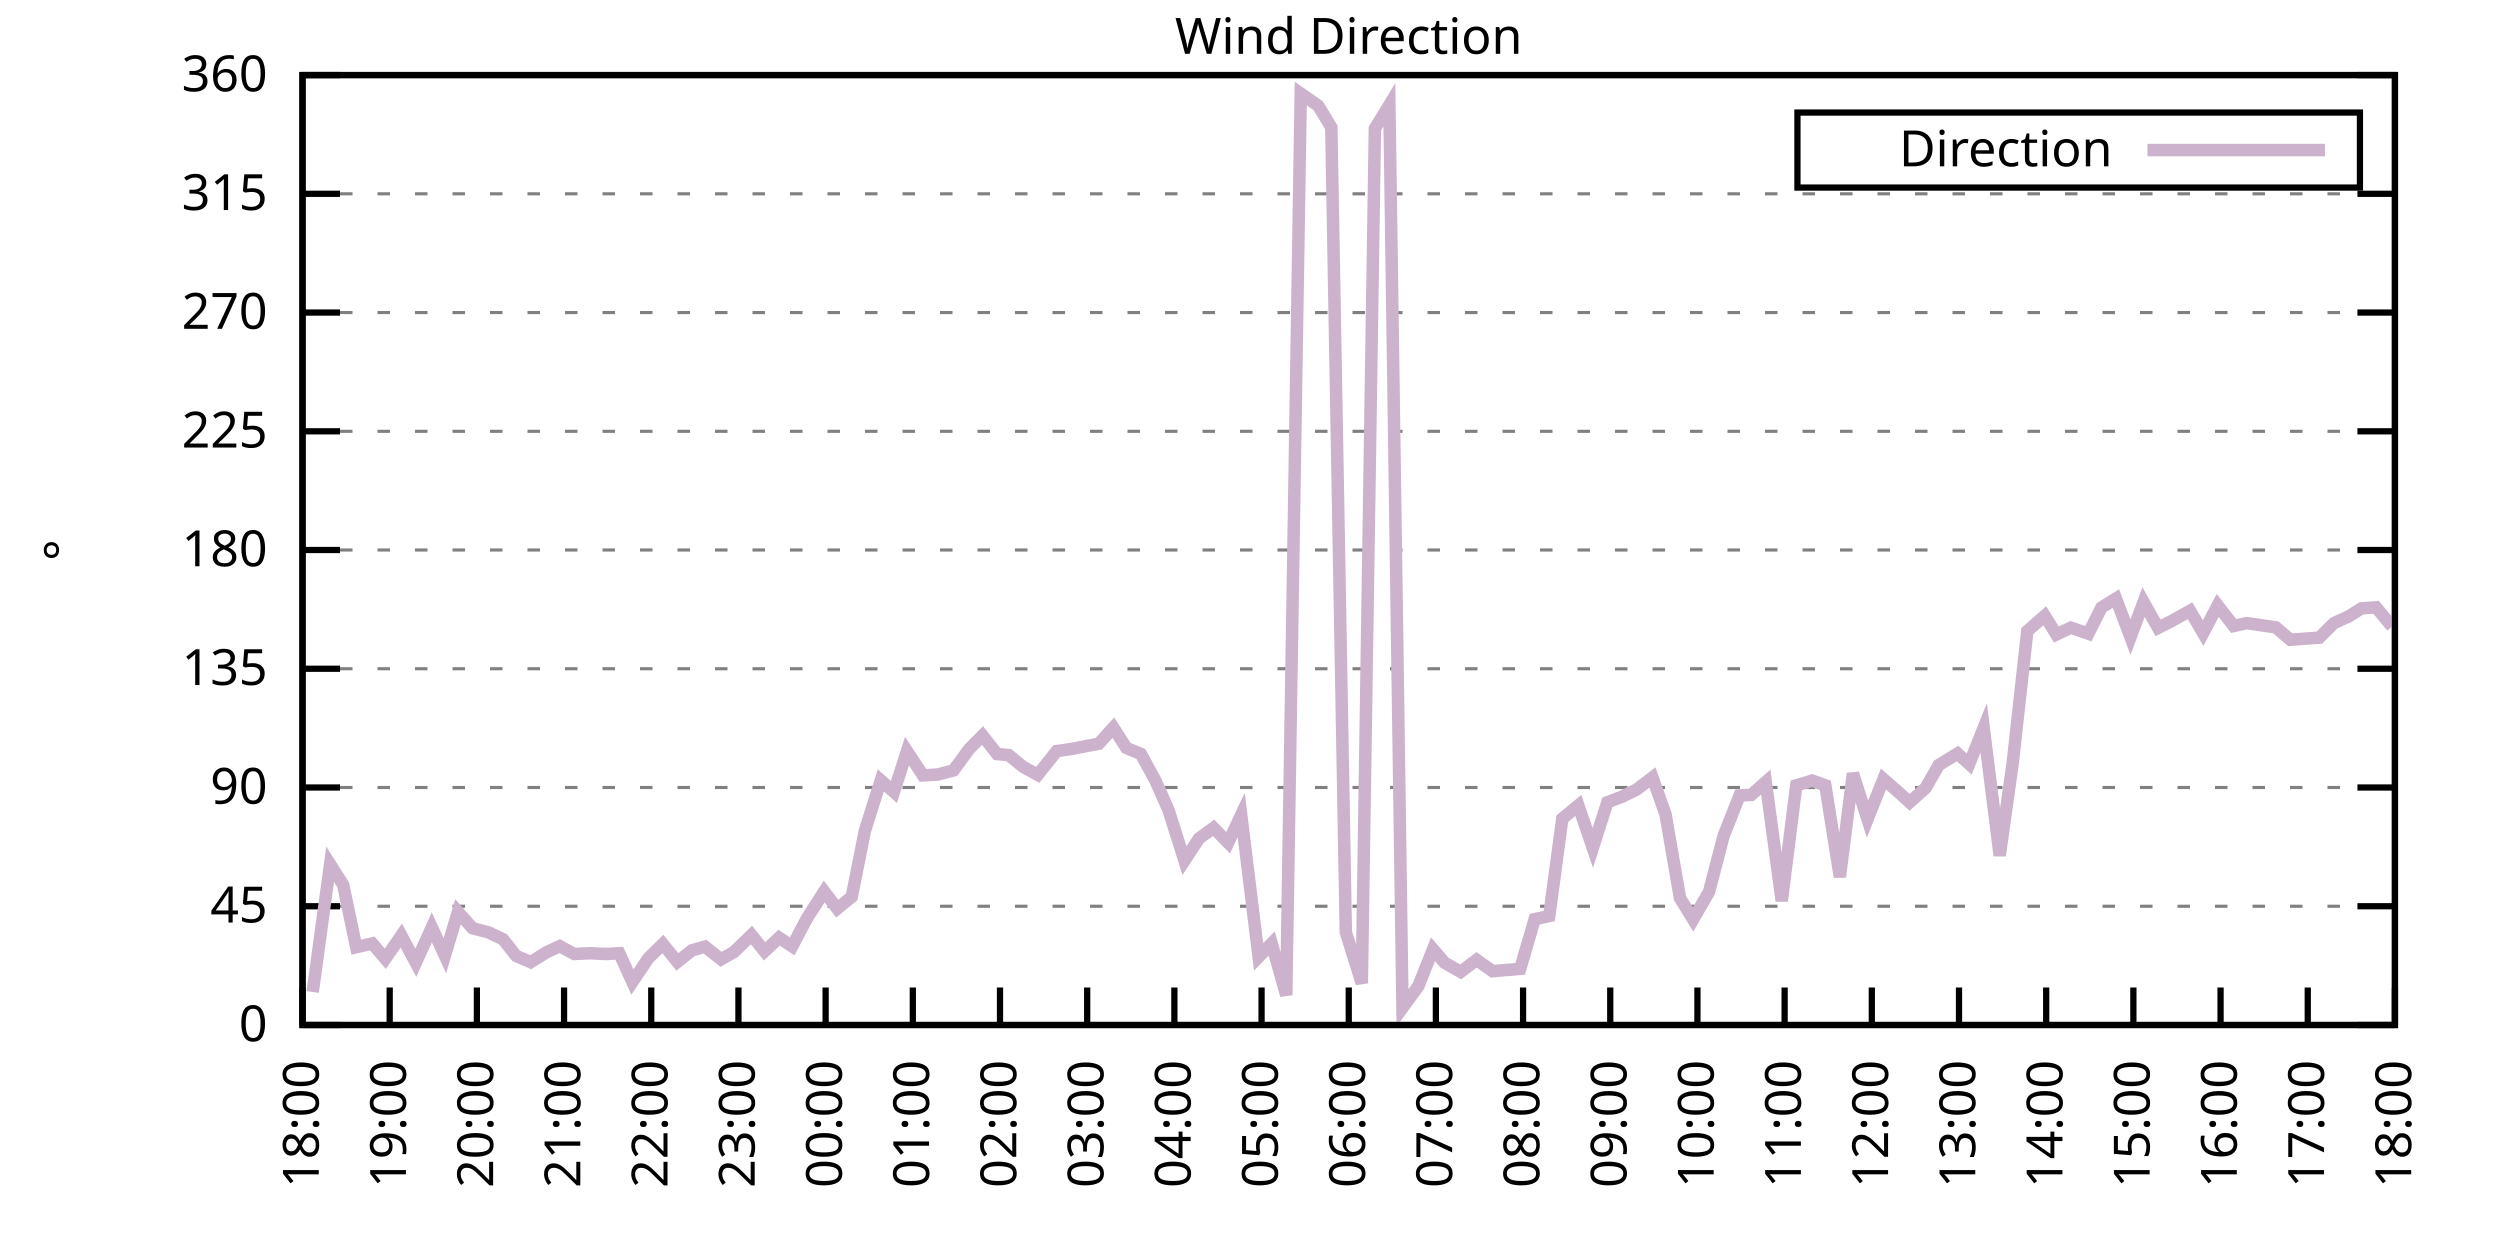
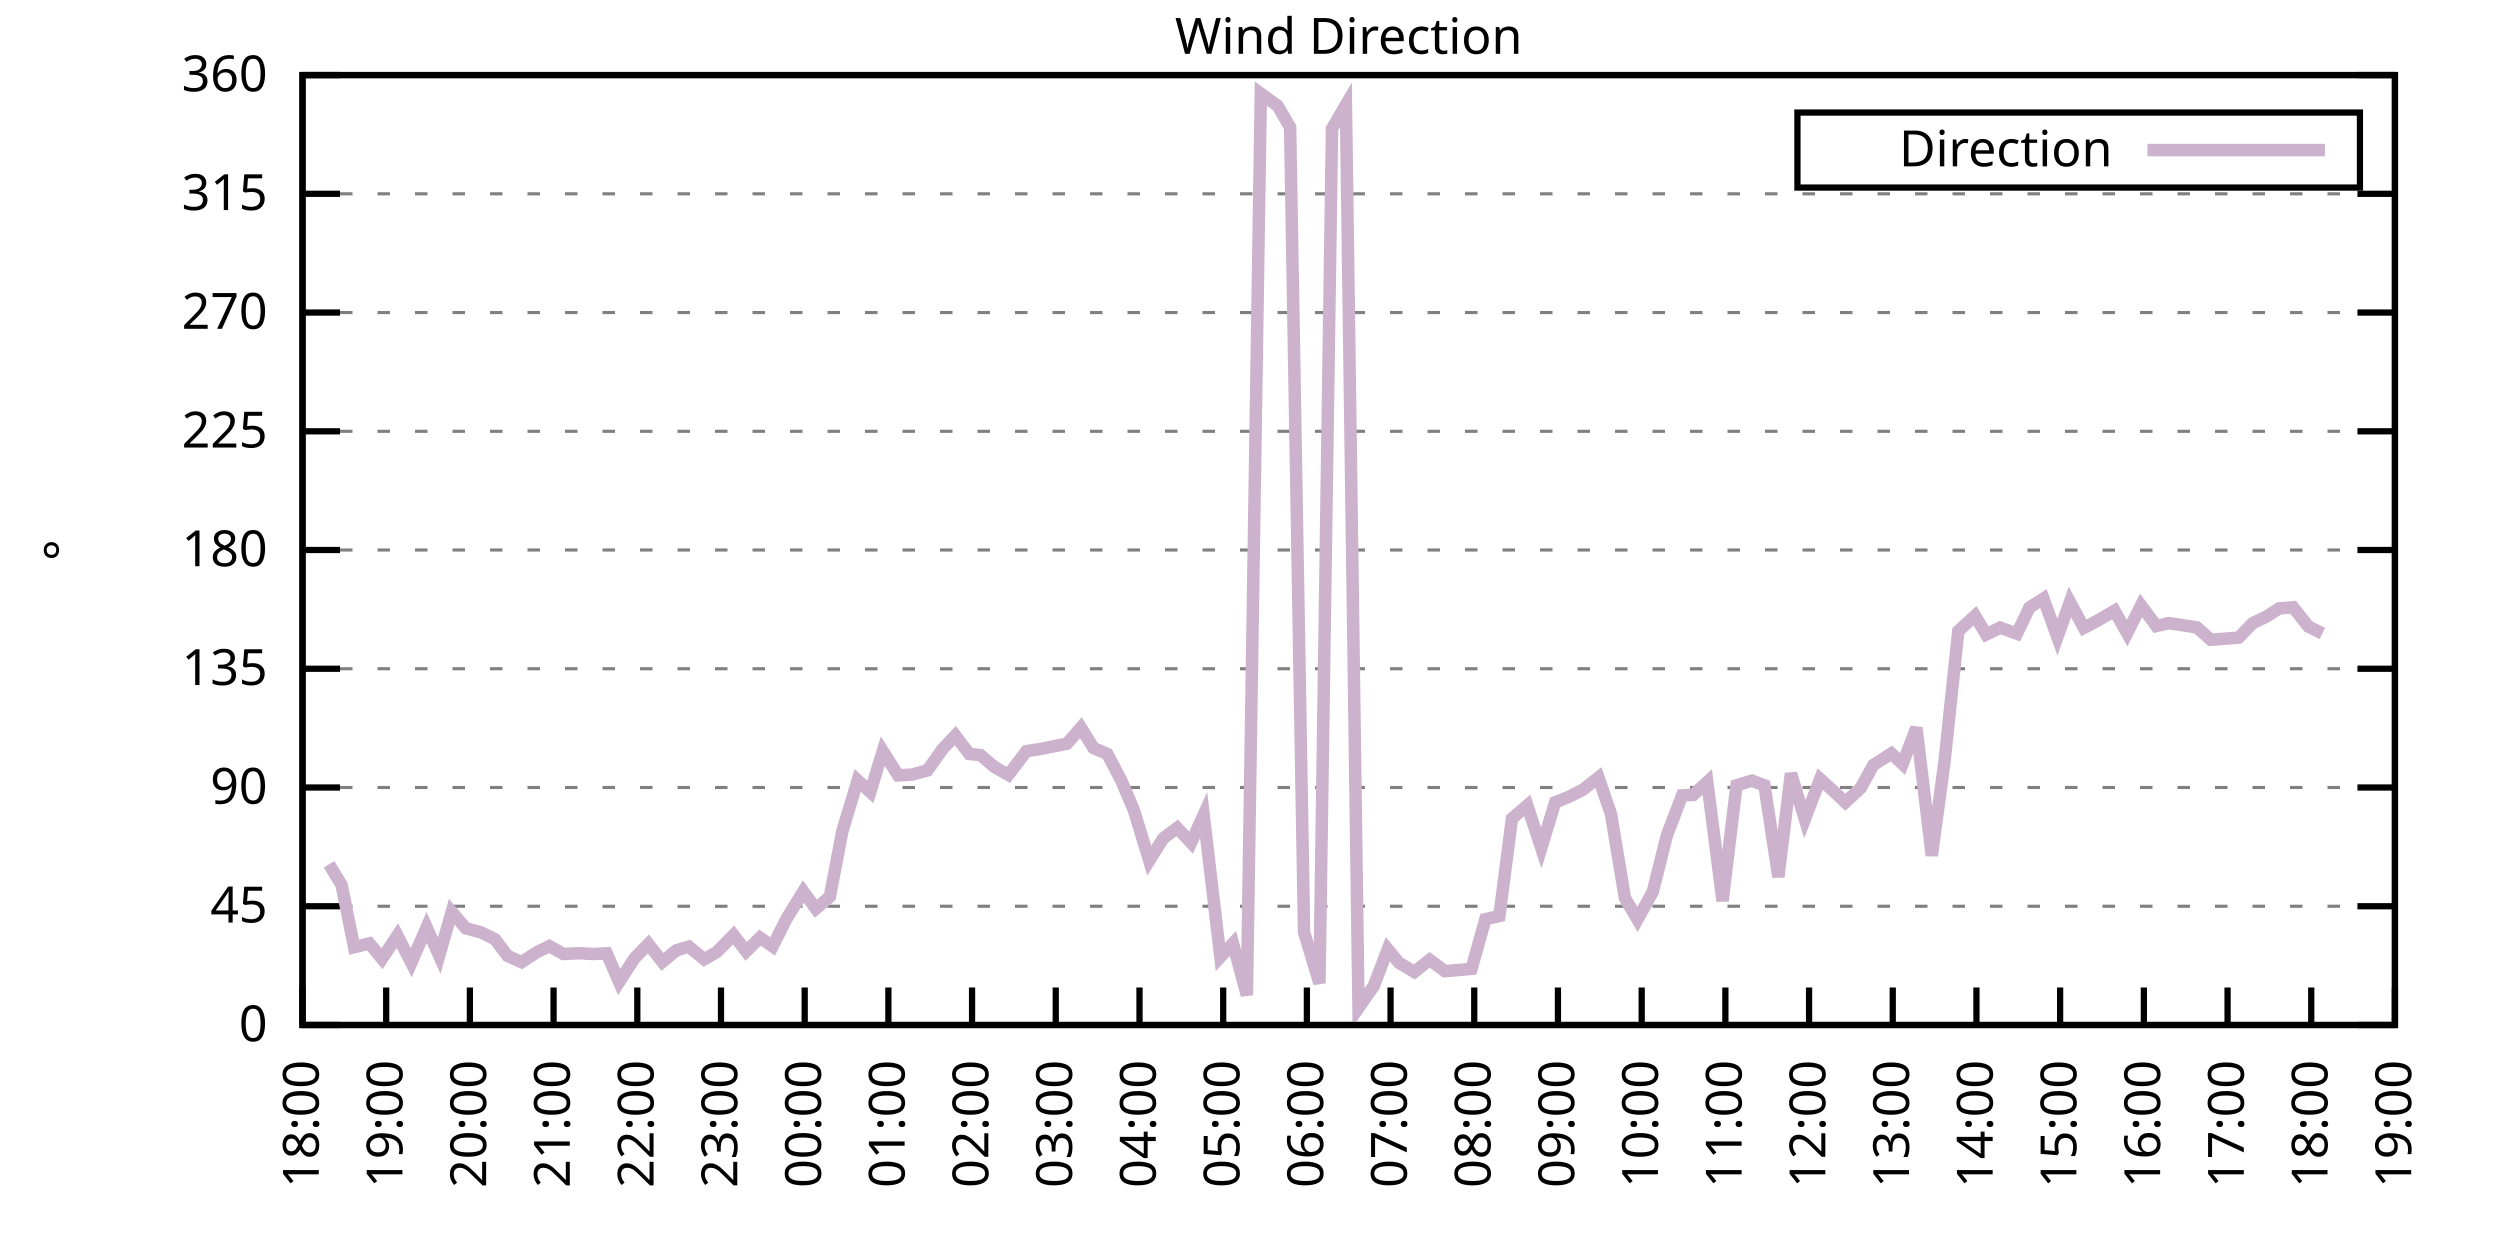
<svg xmlns="http://www.w3.org/2000/svg" xmlns:xlink="http://www.w3.org/1999/xlink" width="400" height="200" viewBox="0 0 400 200">
  <g id="gnuplot_canvas">
    <rect x="0" y="0" width="400" height="200" fill="none" />
    <defs>
      <circle id="gpDot" r="0.5" stroke-width="0.5" stroke="currentColor" />
      <path id="gpPt0" stroke-width="0.333" stroke="currentColor" d="M-1,0 h2 M0,-1 v2" />
      <path id="gpPt1" stroke-width="0.333" stroke="currentColor" d="M-1,-1 L1,1 M1,-1 L-1,1" />
      <path id="gpPt2" stroke-width="0.333" stroke="currentColor" d="M-1,0 L1,0 M0,-1 L0,1 M-1,-1 L1,1 M-1,1 L1,-1" />
      <rect id="gpPt3" stroke-width="0.333" stroke="currentColor" x="-1" y="-1" width="2" height="2" />
      <rect id="gpPt4" stroke-width="0.333" stroke="currentColor" fill="currentColor" x="-1" y="-1" width="2" height="2" />
      <circle id="gpPt5" stroke-width="0.333" stroke="currentColor" cx="0" cy="0" r="1" />
      <use xlink:href="#gpPt5" id="gpPt6" fill="currentColor" stroke="none" />
      <path id="gpPt7" stroke-width="0.333" stroke="currentColor" d="M0,-1.33 L-1.33,0.67 L1.33,0.67 z" />
      <use xlink:href="#gpPt7" id="gpPt8" fill="currentColor" stroke="none" />
      <use xlink:href="#gpPt7" id="gpPt9" stroke="currentColor" transform="rotate(180)" />
      <use xlink:href="#gpPt9" id="gpPt10" fill="currentColor" stroke="none" />
      <use xlink:href="#gpPt3" id="gpPt11" stroke="currentColor" transform="rotate(45)" />
      <use xlink:href="#gpPt11" id="gpPt12" fill="currentColor" stroke="none" />
      <path id="gpPt13" stroke-width="0.333" stroke="currentColor" d="M0,1.330 L1.265,0.411 L0.782,-1.067 L-0.782,-1.076 L-1.265,0.411 z" />
      <use xlink:href="#gpPt13" id="gpPt14" fill="currentColor" stroke="none" />
      <filter id="textbox" filterUnits="objectBoundingBox" x="0" y="0" height="1" width="1">
        <feFlood flood-color="white" flood-opacity="1" result="bgnd" />
        <feComposite in="SourceGraphic" in2="bgnd" operator="atop" />
      </filter>
      <filter id="greybox" filterUnits="objectBoundingBox" x="0" y="0" height="1" width="1">
        <feFlood flood-color="lightgrey" flood-opacity="1" result="grey" />
        <feComposite in="SourceGraphic" in2="grey" operator="atop" />
      </filter>
    </defs>
    <g fill="none" color="white" stroke="currentColor" stroke-width="1.00" stroke-linecap="butt" stroke-linejoin="miter">
</g>
    <g fill="none" color="black" stroke="currentColor" stroke-width="1.00" stroke-linecap="butt" stroke-linejoin="miter">
      <g stroke="none" shape-rendering="crispEdges">
        <polygon fill="rgb(255, 255, 255)" points="48.40,164.00 383.18,164.00 383.18,12.02 48.40,12.02 " />
      </g>
    </g>
    <g fill="none" color="black" stroke="currentColor" stroke-width="1.00" stroke-linecap="butt" stroke-linejoin="miter">
</g>
    <g fill="none" color="black" stroke="black" stroke-width="0.50" stroke-linecap="butt" stroke-linejoin="miter">
</g>
    <g fill="none" color="gray" stroke="currentColor" stroke-width="0.50" stroke-linecap="butt" stroke-linejoin="miter">
      <path stroke="gray" stroke-dasharray="2,4" class="gridline" d="M48.40,164.00 L383.19,164.00  " />
    </g>
    <g fill="none" color="gray" stroke="gray" stroke-width="1.00" stroke-linecap="butt" stroke-linejoin="miter">
</g>
    <g fill="none" color="black" stroke="currentColor" stroke-width="1.00" stroke-linecap="butt" stroke-linejoin="miter">
      <path stroke="black" d="M48.40,164.00 L54.40,164.00 M383.19,164.00 L377.19,164.00  " />
      <g transform="translate(42.80,166.60)" stroke="none" fill="black" font-family="Sans" font-size="8.00" text-anchor="end">
        <text>
          <tspan font-family="Sans"> 0</tspan>
        </text>
      </g>
    </g>
    <g fill="none" color="black" stroke="currentColor" stroke-width="1.00" stroke-linecap="butt" stroke-linejoin="miter">
</g>
    <g fill="none" color="black" stroke="black" stroke-width="0.50" stroke-linecap="butt" stroke-linejoin="miter">
</g>
    <g fill="none" color="gray" stroke="currentColor" stroke-width="0.50" stroke-linecap="butt" stroke-linejoin="miter">
      <path stroke="gray" stroke-dasharray="2,4" class="gridline" d="M48.40,145.00 L383.19,145.00  " />
    </g>
    <g fill="none" color="gray" stroke="gray" stroke-width="1.00" stroke-linecap="butt" stroke-linejoin="miter">
</g>
    <g fill="none" color="black" stroke="currentColor" stroke-width="1.00" stroke-linecap="butt" stroke-linejoin="miter">
      <path stroke="black" d="M48.40,145.00 L54.40,145.00 M383.19,145.00 L377.19,145.00  " />
      <g transform="translate(42.80,147.60)" stroke="none" fill="black" font-family="Sans" font-size="8.00" text-anchor="end">
        <text>
          <tspan font-family="Sans"> 45</tspan>
        </text>
      </g>
    </g>
    <g fill="none" color="black" stroke="currentColor" stroke-width="1.00" stroke-linecap="butt" stroke-linejoin="miter">
</g>
    <g fill="none" color="black" stroke="black" stroke-width="0.50" stroke-linecap="butt" stroke-linejoin="miter">
</g>
    <g fill="none" color="gray" stroke="currentColor" stroke-width="0.50" stroke-linecap="butt" stroke-linejoin="miter">
      <path stroke="gray" stroke-dasharray="2,4" class="gridline" d="M48.40,126.00 L383.19,126.00  " />
    </g>
    <g fill="none" color="gray" stroke="gray" stroke-width="1.00" stroke-linecap="butt" stroke-linejoin="miter">
</g>
    <g fill="none" color="black" stroke="currentColor" stroke-width="1.00" stroke-linecap="butt" stroke-linejoin="miter">
      <path stroke="black" d="M48.40,126.00 L54.40,126.00 M383.19,126.00 L377.19,126.00  " />
      <g transform="translate(42.80,128.60)" stroke="none" fill="black" font-family="Sans" font-size="8.00" text-anchor="end">
        <text>
          <tspan font-family="Sans"> 90</tspan>
        </text>
      </g>
    </g>
    <g fill="none" color="black" stroke="currentColor" stroke-width="1.00" stroke-linecap="butt" stroke-linejoin="miter">
</g>
    <g fill="none" color="black" stroke="black" stroke-width="0.50" stroke-linecap="butt" stroke-linejoin="miter">
</g>
    <g fill="none" color="gray" stroke="currentColor" stroke-width="0.50" stroke-linecap="butt" stroke-linejoin="miter">
      <path stroke="gray" stroke-dasharray="2,4" class="gridline" d="M48.40,107.00 L383.19,107.00  " />
    </g>
    <g fill="none" color="gray" stroke="gray" stroke-width="1.00" stroke-linecap="butt" stroke-linejoin="miter">
</g>
    <g fill="none" color="black" stroke="currentColor" stroke-width="1.00" stroke-linecap="butt" stroke-linejoin="miter">
      <path stroke="black" d="M48.40,107.00 L54.40,107.00 M383.19,107.00 L377.19,107.00  " />
      <g transform="translate(42.80,109.60)" stroke="none" fill="black" font-family="Sans" font-size="8.00" text-anchor="end">
        <text>
          <tspan font-family="Sans"> 135</tspan>
        </text>
      </g>
    </g>
    <g fill="none" color="black" stroke="currentColor" stroke-width="1.00" stroke-linecap="butt" stroke-linejoin="miter">
</g>
    <g fill="none" color="black" stroke="black" stroke-width="0.50" stroke-linecap="butt" stroke-linejoin="miter">
</g>
    <g fill="none" color="gray" stroke="currentColor" stroke-width="0.50" stroke-linecap="butt" stroke-linejoin="miter">
      <path stroke="gray" stroke-dasharray="2,4" class="gridline" d="M48.40,88.00 L383.19,88.00  " />
    </g>
    <g fill="none" color="gray" stroke="gray" stroke-width="1.00" stroke-linecap="butt" stroke-linejoin="miter">
</g>
    <g fill="none" color="black" stroke="currentColor" stroke-width="1.00" stroke-linecap="butt" stroke-linejoin="miter">
      <path stroke="black" d="M48.40,88.00 L54.40,88.00 M383.19,88.00 L377.19,88.00  " />
      <g transform="translate(42.80,90.60)" stroke="none" fill="black" font-family="Sans" font-size="8.00" text-anchor="end">
        <text>
          <tspan font-family="Sans"> 180</tspan>
        </text>
      </g>
    </g>
    <g fill="none" color="black" stroke="currentColor" stroke-width="1.00" stroke-linecap="butt" stroke-linejoin="miter">
</g>
    <g fill="none" color="black" stroke="black" stroke-width="0.50" stroke-linecap="butt" stroke-linejoin="miter">
</g>
    <g fill="none" color="gray" stroke="currentColor" stroke-width="0.50" stroke-linecap="butt" stroke-linejoin="miter">
      <path stroke="gray" stroke-dasharray="2,4" class="gridline" d="M48.40,69.01 L383.19,69.01  " />
    </g>
    <g fill="none" color="gray" stroke="gray" stroke-width="1.00" stroke-linecap="butt" stroke-linejoin="miter">
</g>
    <g fill="none" color="black" stroke="currentColor" stroke-width="1.00" stroke-linecap="butt" stroke-linejoin="miter">
      <path stroke="black" d="M48.40,69.01 L54.40,69.01 M383.19,69.01 L377.19,69.01  " />
      <g transform="translate(42.80,71.61)" stroke="none" fill="black" font-family="Sans" font-size="8.00" text-anchor="end">
        <text>
          <tspan font-family="Sans"> 225</tspan>
        </text>
      </g>
    </g>
    <g fill="none" color="black" stroke="currentColor" stroke-width="1.00" stroke-linecap="butt" stroke-linejoin="miter">
</g>
    <g fill="none" color="black" stroke="black" stroke-width="0.50" stroke-linecap="butt" stroke-linejoin="miter">
</g>
    <g fill="none" color="gray" stroke="currentColor" stroke-width="0.50" stroke-linecap="butt" stroke-linejoin="miter">
      <path stroke="gray" stroke-dasharray="2,4" class="gridline" d="M48.40,50.01 L383.19,50.01  " />
    </g>
    <g fill="none" color="gray" stroke="gray" stroke-width="1.00" stroke-linecap="butt" stroke-linejoin="miter">
</g>
    <g fill="none" color="black" stroke="currentColor" stroke-width="1.00" stroke-linecap="butt" stroke-linejoin="miter">
      <path stroke="black" d="M48.40,50.01 L54.40,50.01 M383.19,50.01 L377.19,50.01  " />
      <g transform="translate(42.80,52.61)" stroke="none" fill="black" font-family="Sans" font-size="8.00" text-anchor="end">
        <text>
          <tspan font-family="Sans"> 270</tspan>
        </text>
      </g>
    </g>
    <g fill="none" color="black" stroke="currentColor" stroke-width="1.00" stroke-linecap="butt" stroke-linejoin="miter">
</g>
    <g fill="none" color="black" stroke="black" stroke-width="0.50" stroke-linecap="butt" stroke-linejoin="miter">
</g>
    <g fill="none" color="gray" stroke="currentColor" stroke-width="0.50" stroke-linecap="butt" stroke-linejoin="miter">
      <path stroke="gray" stroke-dasharray="2,4" class="gridline" d="M48.40,31.01 L383.19,31.01  " />
    </g>
    <g fill="none" color="gray" stroke="gray" stroke-width="1.00" stroke-linecap="butt" stroke-linejoin="miter">
</g>
    <g fill="none" color="black" stroke="currentColor" stroke-width="1.00" stroke-linecap="butt" stroke-linejoin="miter">
      <path stroke="black" d="M48.40,31.01 L54.40,31.01 M383.19,31.01 L377.19,31.01  " />
      <g transform="translate(42.80,33.61)" stroke="none" fill="black" font-family="Sans" font-size="8.00" text-anchor="end">
        <text>
          <tspan font-family="Sans"> 315</tspan>
        </text>
      </g>
    </g>
    <g fill="none" color="black" stroke="currentColor" stroke-width="1.00" stroke-linecap="butt" stroke-linejoin="miter">
</g>
    <g fill="none" color="black" stroke="black" stroke-width="0.50" stroke-linecap="butt" stroke-linejoin="miter">
</g>
    <g fill="none" color="gray" stroke="currentColor" stroke-width="0.50" stroke-linecap="butt" stroke-linejoin="miter">
      <path stroke="gray" stroke-dasharray="2,4" class="gridline" d="M48.40,12.01 L383.19,12.01  " />
    </g>
    <g fill="none" color="gray" stroke="gray" stroke-width="1.00" stroke-linecap="butt" stroke-linejoin="miter">
</g>
    <g fill="none" color="black" stroke="currentColor" stroke-width="1.00" stroke-linecap="butt" stroke-linejoin="miter">
      <path stroke="black" d="M48.40,12.01 L54.40,12.01 M383.19,12.01 L377.19,12.01  " />
      <g transform="translate(42.80,14.61)" stroke="none" fill="black" font-family="Sans" font-size="8.00" text-anchor="end">
        <text>
          <tspan font-family="Sans"> 360</tspan>
        </text>
      </g>
    </g>
    <g fill="none" color="black" stroke="currentColor" stroke-width="1.00" stroke-linecap="butt" stroke-linejoin="miter">
      <path stroke="black" d="M48.40,164.00 L48.40,158.00  " />
      <g transform="translate(51.00,169.60) rotate(270.00)" stroke="none" fill="black" font-family="Sans" font-size="8.00" text-anchor="end">
        <text>
          <tspan font-family="Sans">18:00</tspan>
        </text>
      </g>
    </g>
    <g fill="none" color="black" stroke="currentColor" stroke-width="1.00" stroke-linecap="butt" stroke-linejoin="miter">
-       <path stroke="black" d="M62.35,164.00 L62.35,158.00  " />
-       <g transform="translate(64.95,169.60) rotate(270.00)" stroke="none" fill="black" font-family="Sans" font-size="8.00" text-anchor="end">
+       <path stroke="black" d="M61.79,164.00 L61.79,158.00  " />
+       <g transform="translate(64.39,169.60) rotate(270.00)" stroke="none" fill="black" font-family="Sans" font-size="8.00" text-anchor="end">
        <text>
          <tspan font-family="Sans">19:00</tspan>
        </text>
      </g>
    </g>
    <g fill="none" color="black" stroke="currentColor" stroke-width="1.00" stroke-linecap="butt" stroke-linejoin="miter">
-       <path stroke="black" d="M76.30,164.00 L76.30,158.00  " />
-       <g transform="translate(78.90,169.60) rotate(270.00)" stroke="none" fill="black" font-family="Sans" font-size="8.00" text-anchor="end">
+       <path stroke="black" d="M75.18,164.00 L75.18,158.00  " />
+       <g transform="translate(77.78,169.60) rotate(270.00)" stroke="none" fill="black" font-family="Sans" font-size="8.00" text-anchor="end">
        <text>
          <tspan font-family="Sans">20:00</tspan>
        </text>
      </g>
    </g>
    <g fill="none" color="black" stroke="currentColor" stroke-width="1.00" stroke-linecap="butt" stroke-linejoin="miter">
-       <path stroke="black" d="M90.25,164.00 L90.25,158.00  " />
-       <g transform="translate(92.85,169.60) rotate(270.00)" stroke="none" fill="black" font-family="Sans" font-size="8.00" text-anchor="end">
+       <path stroke="black" d="M88.57,164.00 L88.57,158.00  " />
+       <g transform="translate(91.17,169.60) rotate(270.00)" stroke="none" fill="black" font-family="Sans" font-size="8.00" text-anchor="end">
        <text>
          <tspan font-family="Sans">21:00</tspan>
        </text>
      </g>
    </g>
    <g fill="none" color="black" stroke="currentColor" stroke-width="1.00" stroke-linecap="butt" stroke-linejoin="miter">
-       <path stroke="black" d="M104.20,164.00 L104.20,158.00  " />
-       <g transform="translate(106.80,169.60) rotate(270.00)" stroke="none" fill="black" font-family="Sans" font-size="8.00" text-anchor="end">
+       <path stroke="black" d="M101.97,164.00 L101.97,158.00  " />
+       <g transform="translate(104.57,169.60) rotate(270.00)" stroke="none" fill="black" font-family="Sans" font-size="8.00" text-anchor="end">
        <text>
          <tspan font-family="Sans">22:00</tspan>
        </text>
      </g>
    </g>
    <g fill="none" color="black" stroke="currentColor" stroke-width="1.00" stroke-linecap="butt" stroke-linejoin="miter">
-       <path stroke="black" d="M118.15,164.00 L118.15,158.00  " />
-       <g transform="translate(120.75,169.60) rotate(270.00)" stroke="none" fill="black" font-family="Sans" font-size="8.00" text-anchor="end">
+       <path stroke="black" d="M115.36,164.00 L115.36,158.00  " />
+       <g transform="translate(117.96,169.60) rotate(270.00)" stroke="none" fill="black" font-family="Sans" font-size="8.00" text-anchor="end">
        <text>
          <tspan font-family="Sans">23:00</tspan>
        </text>
      </g>
    </g>
    <g fill="none" color="black" stroke="currentColor" stroke-width="1.00" stroke-linecap="butt" stroke-linejoin="miter">
-       <path stroke="black" d="M132.10,164.00 L132.10,158.00  " />
-       <g transform="translate(134.70,169.60) rotate(270.00)" stroke="none" fill="black" font-family="Sans" font-size="8.00" text-anchor="end">
+       <path stroke="black" d="M128.75,164.00 L128.75,158.00  " />
+       <g transform="translate(131.35,169.60) rotate(270.00)" stroke="none" fill="black" font-family="Sans" font-size="8.00" text-anchor="end">
        <text>
          <tspan font-family="Sans">00:00</tspan>
        </text>
      </g>
    </g>
    <g fill="none" color="black" stroke="currentColor" stroke-width="1.00" stroke-linecap="butt" stroke-linejoin="miter">
-       <path stroke="black" d="M146.05,164.00 L146.05,158.00  " />
-       <g transform="translate(148.65,169.60) rotate(270.00)" stroke="none" fill="black" font-family="Sans" font-size="8.00" text-anchor="end">
+       <path stroke="black" d="M142.14,164.00 L142.14,158.00  " />
+       <g transform="translate(144.74,169.60) rotate(270.00)" stroke="none" fill="black" font-family="Sans" font-size="8.00" text-anchor="end">
        <text>
          <tspan font-family="Sans">01:00</tspan>
        </text>
      </g>
    </g>
    <g fill="none" color="black" stroke="currentColor" stroke-width="1.00" stroke-linecap="butt" stroke-linejoin="miter">
-       <path stroke="black" d="M160.00,164.00 L160.00,158.00  " />
-       <g transform="translate(162.60,169.60) rotate(270.00)" stroke="none" fill="black" font-family="Sans" font-size="8.00" text-anchor="end">
+       <path stroke="black" d="M155.53,164.00 L155.53,158.00  " />
+       <g transform="translate(158.13,169.60) rotate(270.00)" stroke="none" fill="black" font-family="Sans" font-size="8.00" text-anchor="end">
        <text>
          <tspan font-family="Sans">02:00</tspan>
        </text>
      </g>
    </g>
    <g fill="none" color="black" stroke="currentColor" stroke-width="1.00" stroke-linecap="butt" stroke-linejoin="miter">
-       <path stroke="black" d="M173.95,164.00 L173.95,158.00  " />
-       <g transform="translate(176.55,169.60) rotate(270.00)" stroke="none" fill="black" font-family="Sans" font-size="8.00" text-anchor="end">
+       <path stroke="black" d="M168.92,164.00 L168.92,158.00  " />
+       <g transform="translate(171.52,169.60) rotate(270.00)" stroke="none" fill="black" font-family="Sans" font-size="8.00" text-anchor="end">
        <text>
          <tspan font-family="Sans">03:00</tspan>
        </text>
      </g>
    </g>
    <g fill="none" color="black" stroke="currentColor" stroke-width="1.00" stroke-linecap="butt" stroke-linejoin="miter">
-       <path stroke="black" d="M187.90,164.00 L187.90,158.00  " />
-       <g transform="translate(190.50,169.60) rotate(270.00)" stroke="none" fill="black" font-family="Sans" font-size="8.00" text-anchor="end">
+       <path stroke="black" d="M182.32,164.00 L182.32,158.00  " />
+       <g transform="translate(184.92,169.60) rotate(270.00)" stroke="none" fill="black" font-family="Sans" font-size="8.00" text-anchor="end">
        <text>
          <tspan font-family="Sans">04:00</tspan>
        </text>
      </g>
    </g>
    <g fill="none" color="black" stroke="currentColor" stroke-width="1.00" stroke-linecap="butt" stroke-linejoin="miter">
-       <path stroke="black" d="M201.85,164.00 L201.85,158.00  " />
-       <g transform="translate(204.45,169.60) rotate(270.00)" stroke="none" fill="black" font-family="Sans" font-size="8.00" text-anchor="end">
+       <path stroke="black" d="M195.71,164.00 L195.71,158.00  " />
+       <g transform="translate(198.31,169.60) rotate(270.00)" stroke="none" fill="black" font-family="Sans" font-size="8.00" text-anchor="end">
        <text>
          <tspan font-family="Sans">05:00</tspan>
        </text>
      </g>
    </g>
    <g fill="none" color="black" stroke="currentColor" stroke-width="1.00" stroke-linecap="butt" stroke-linejoin="miter">
-       <path stroke="black" d="M215.80,164.00 L215.80,158.00  " />
-       <g transform="translate(218.40,169.60) rotate(270.00)" stroke="none" fill="black" font-family="Sans" font-size="8.00" text-anchor="end">
+       <path stroke="black" d="M209.10,164.00 L209.10,158.00  " />
+       <g transform="translate(211.70,169.60) rotate(270.00)" stroke="none" fill="black" font-family="Sans" font-size="8.00" text-anchor="end">
        <text>
          <tspan font-family="Sans">06:00</tspan>
        </text>
      </g>
    </g>
    <g fill="none" color="black" stroke="currentColor" stroke-width="1.00" stroke-linecap="butt" stroke-linejoin="miter">
-       <path stroke="black" d="M229.74,164.00 L229.74,158.00  " />
-       <g transform="translate(232.34,169.60) rotate(270.00)" stroke="none" fill="black" font-family="Sans" font-size="8.00" text-anchor="end">
+       <path stroke="black" d="M222.49,164.00 L222.49,158.00  " />
+       <g transform="translate(225.09,169.60) rotate(270.00)" stroke="none" fill="black" font-family="Sans" font-size="8.00" text-anchor="end">
        <text>
          <tspan font-family="Sans">07:00</tspan>
        </text>
      </g>
    </g>
    <g fill="none" color="black" stroke="currentColor" stroke-width="1.00" stroke-linecap="butt" stroke-linejoin="miter">
-       <path stroke="black" d="M243.69,164.00 L243.69,158.00  " />
-       <g transform="translate(246.29,169.60) rotate(270.00)" stroke="none" fill="black" font-family="Sans" font-size="8.00" text-anchor="end">
+       <path stroke="black" d="M235.88,164.00 L235.88,158.00  " />
+       <g transform="translate(238.48,169.60) rotate(270.00)" stroke="none" fill="black" font-family="Sans" font-size="8.00" text-anchor="end">
        <text>
          <tspan font-family="Sans">08:00</tspan>
        </text>
      </g>
    </g>
    <g fill="none" color="black" stroke="currentColor" stroke-width="1.00" stroke-linecap="butt" stroke-linejoin="miter">
-       <path stroke="black" d="M257.64,164.00 L257.64,158.00  " />
-       <g transform="translate(260.24,169.60) rotate(270.00)" stroke="none" fill="black" font-family="Sans" font-size="8.00" text-anchor="end">
+       <path stroke="black" d="M249.27,164.00 L249.27,158.00  " />
+       <g transform="translate(251.87,169.60) rotate(270.00)" stroke="none" fill="black" font-family="Sans" font-size="8.00" text-anchor="end">
        <text>
          <tspan font-family="Sans">09:00</tspan>
        </text>
      </g>
    </g>
    <g fill="none" color="black" stroke="currentColor" stroke-width="1.00" stroke-linecap="butt" stroke-linejoin="miter">
-       <path stroke="black" d="M271.59,164.00 L271.59,158.00  " />
-       <g transform="translate(274.19,169.60) rotate(270.00)" stroke="none" fill="black" font-family="Sans" font-size="8.00" text-anchor="end">
+       <path stroke="black" d="M262.67,164.00 L262.67,158.00  " />
+       <g transform="translate(265.27,169.60) rotate(270.00)" stroke="none" fill="black" font-family="Sans" font-size="8.00" text-anchor="end">
        <text>
          <tspan font-family="Sans">10:00</tspan>
        </text>
      </g>
    </g>
    <g fill="none" color="black" stroke="currentColor" stroke-width="1.00" stroke-linecap="butt" stroke-linejoin="miter">
-       <path stroke="black" d="M285.54,164.00 L285.54,158.00  " />
-       <g transform="translate(288.14,169.60) rotate(270.00)" stroke="none" fill="black" font-family="Sans" font-size="8.00" text-anchor="end">
+       <path stroke="black" d="M276.06,164.00 L276.06,158.00  " />
+       <g transform="translate(278.66,169.60) rotate(270.00)" stroke="none" fill="black" font-family="Sans" font-size="8.00" text-anchor="end">
        <text>
          <tspan font-family="Sans">11:00</tspan>
        </text>
      </g>
    </g>
    <g fill="none" color="black" stroke="currentColor" stroke-width="1.00" stroke-linecap="butt" stroke-linejoin="miter">
-       <path stroke="black" d="M299.49,164.00 L299.49,158.00  " />
-       <g transform="translate(302.09,169.60) rotate(270.00)" stroke="none" fill="black" font-family="Sans" font-size="8.00" text-anchor="end">
+       <path stroke="black" d="M289.45,164.00 L289.45,158.00  " />
+       <g transform="translate(292.05,169.60) rotate(270.00)" stroke="none" fill="black" font-family="Sans" font-size="8.00" text-anchor="end">
        <text>
          <tspan font-family="Sans">12:00</tspan>
        </text>
      </g>
    </g>
    <g fill="none" color="black" stroke="currentColor" stroke-width="1.00" stroke-linecap="butt" stroke-linejoin="miter">
-       <path stroke="black" d="M313.44,164.00 L313.44,158.00  " />
-       <g transform="translate(316.04,169.60) rotate(270.00)" stroke="none" fill="black" font-family="Sans" font-size="8.00" text-anchor="end">
+       <path stroke="black" d="M302.84,164.00 L302.84,158.00  " />
+       <g transform="translate(305.44,169.60) rotate(270.00)" stroke="none" fill="black" font-family="Sans" font-size="8.00" text-anchor="end">
        <text>
          <tspan font-family="Sans">13:00</tspan>
        </text>
      </g>
    </g>
    <g fill="none" color="black" stroke="currentColor" stroke-width="1.00" stroke-linecap="butt" stroke-linejoin="miter">
-       <path stroke="black" d="M327.39,164.00 L327.39,158.00  " />
-       <g transform="translate(329.99,169.60) rotate(270.00)" stroke="none" fill="black" font-family="Sans" font-size="8.00" text-anchor="end">
+       <path stroke="black" d="M316.23,164.00 L316.23,158.00  " />
+       <g transform="translate(318.83,169.60) rotate(270.00)" stroke="none" fill="black" font-family="Sans" font-size="8.00" text-anchor="end">
        <text>
          <tspan font-family="Sans">14:00</tspan>
        </text>
      </g>
    </g>
    <g fill="none" color="black" stroke="currentColor" stroke-width="1.00" stroke-linecap="butt" stroke-linejoin="miter">
-       <path stroke="black" d="M341.34,164.00 L341.34,158.00  " />
-       <g transform="translate(343.94,169.60) rotate(270.00)" stroke="none" fill="black" font-family="Sans" font-size="8.00" text-anchor="end">
+       <path stroke="black" d="M329.62,164.00 L329.62,158.00  " />
+       <g transform="translate(332.22,169.60) rotate(270.00)" stroke="none" fill="black" font-family="Sans" font-size="8.00" text-anchor="end">
        <text>
          <tspan font-family="Sans">15:00</tspan>
        </text>
      </g>
    </g>
    <g fill="none" color="black" stroke="currentColor" stroke-width="1.00" stroke-linecap="butt" stroke-linejoin="miter">
-       <path stroke="black" d="M355.29,164.00 L355.29,158.00  " />
-       <g transform="translate(357.89,169.60) rotate(270.00)" stroke="none" fill="black" font-family="Sans" font-size="8.00" text-anchor="end">
+       <path stroke="black" d="M343.02,164.00 L343.02,158.00  " />
+       <g transform="translate(345.62,169.60) rotate(270.00)" stroke="none" fill="black" font-family="Sans" font-size="8.00" text-anchor="end">
        <text>
          <tspan font-family="Sans">16:00</tspan>
        </text>
      </g>
    </g>
    <g fill="none" color="black" stroke="currentColor" stroke-width="1.00" stroke-linecap="butt" stroke-linejoin="miter">
-       <path stroke="black" d="M369.24,164.00 L369.24,158.00  " />
-       <g transform="translate(371.84,169.60) rotate(270.00)" stroke="none" fill="black" font-family="Sans" font-size="8.00" text-anchor="end">
+       <path stroke="black" d="M356.41,164.00 L356.41,158.00  " />
+       <g transform="translate(359.01,169.60) rotate(270.00)" stroke="none" fill="black" font-family="Sans" font-size="8.00" text-anchor="end">
        <text>
          <tspan font-family="Sans">17:00</tspan>
+         </text>
+       </g>
+     </g>
+     <g fill="none" color="black" stroke="currentColor" stroke-width="1.00" stroke-linecap="butt" stroke-linejoin="miter">
+       <path stroke="black" d="M369.80,164.00 L369.80,158.00  " />
+       <g transform="translate(372.40,169.60) rotate(270.00)" stroke="none" fill="black" font-family="Sans" font-size="8.00" text-anchor="end">
+         <text>
+           <tspan font-family="Sans">18:00</tspan>
        </text>
      </g>
    </g>
    <g fill="none" color="black" stroke="currentColor" stroke-width="1.00" stroke-linecap="butt" stroke-linejoin="miter">
      <path stroke="black" d="M383.19,164.00 L383.19,158.00  " />
      <g transform="translate(385.79,169.60) rotate(270.00)" stroke="none" fill="black" font-family="Sans" font-size="8.00" text-anchor="end">
        <text>
-           <tspan font-family="Sans">18:00</tspan>
+           <tspan font-family="Sans">19:00</tspan>
        </text>
      </g>
    </g>
    <g fill="none" color="black" stroke="currentColor" stroke-width="1.00" stroke-linecap="butt" stroke-linejoin="miter">
</g>
    <g fill="none" color="black" stroke="currentColor" stroke-width="1.00" stroke-linecap="butt" stroke-linejoin="miter">
      <path stroke="black" d="M48.40,12.01 L48.40,164.00 L383.19,164.00 L383.19,12.01 L48.40,12.01 Z  " />
    </g>
    <g fill="none" color="black" stroke="currentColor" stroke-width="1.00" stroke-linecap="butt" stroke-linejoin="miter">
</g>
    <g fill="none" color="black" stroke="currentColor" stroke-width="1.00" stroke-linecap="butt" stroke-linejoin="miter">
      <path stroke="black" d="M287.59,30.01 L287.59,18.01 L377.59,18.01 L377.59,30.01 L287.59,30.01 Z  " />
    </g>
    <g id="Wind_direction_plot_1">
      <g fill="none" color="white" stroke="black" stroke-width="2.00" stroke-linecap="butt" stroke-linejoin="miter">
</g>
      <g fill="none" color="black" stroke="currentColor" stroke-width="2.00" stroke-linecap="butt" stroke-linejoin="miter">
        <g transform="translate(337.99,26.61)" stroke="none" fill="black" font-family="Sans" font-size="8.00" text-anchor="end">
          <text>
            <tspan font-family="Sans">Direction</tspan>
          </text>
        </g>
      </g>
      <g fill="none" color="black" stroke="currentColor" stroke-width="2.00" stroke-linecap="butt" stroke-linejoin="miter">
-         <path stroke="rgb(204, 178, 204)" d="M343.59,24.01 L371.99,24.01 M50.03,158.72 L52.82,138.29 L54.91,141.58 L57.00,151.55 L59.56,150.95 L61.65,153.40   L64.21,149.69 L66.53,154.04 L69.09,148.38 L71.18,152.90 L73.28,145.89 L75.60,148.51 L78.16,149.18 L80.48,150.28   L82.58,152.94 L84.90,153.95 L87.46,152.35 L89.55,151.38 L91.88,152.64 L94.43,152.52 L96.99,152.64 L99.08,152.52   L101.18,157.12 L103.73,153.32 L106.06,151.04 L108.38,153.91 L110.71,152.05 L112.80,151.46 L115.36,153.49 L117.45,152.31   L120.24,149.60 L122.33,152.22 L124.66,150.03 L126.75,151.42 L129.08,146.99 L131.87,142.64 L133.96,145.38 L136.28,143.48   L138.37,132.97 L140.93,124.86 L143.02,126.72 L145.12,120.18 L147.67,124.06 L150.00,123.93 L152.56,123.26 L155.11,119.80   L157.21,117.69 L159.53,120.64 L161.39,120.81 L163.72,122.71 L166.04,123.98 L169.06,120.18 L171.39,119.84 L175.81,118.99   L178.13,116.42 L180.22,119.67 L182.55,120.64 L184.87,124.90 L186.97,129.63 L189.52,137.70 L191.85,134.15 L194.17,132.46   L196.50,134.83 L198.59,130.39 L201.38,153.11 L203.47,150.95 L205.80,159.23 L208.12,14.97 L210.91,16.91 L213.01,20.37   L215.33,149.14 L217.89,157.33 L219.98,20.58 L222.30,16.78 L224.40,161.26 L226.95,157.75 L229.28,151.88 L231.14,154.04   L233.70,155.51 L236.25,153.57 L238.81,155.39 L243.23,155.01 L245.55,147.07 L247.88,146.56 L249.97,130.98 L252.53,128.87   L254.85,135.67 L257.18,128.37 L259.50,127.48 L261.83,126.34 L264.39,124.40 L266.48,130.27 L268.80,143.69 L270.90,147.11   L273.45,142.68 L275.78,133.73 L278.34,127.27 L280.20,127.18 L282.52,125.12 L285.08,144.16 L287.40,125.66 L289.96,124.90   L292.05,125.66 L294.38,140.31 L296.47,123.76 L298.80,131.07 L301.35,124.65 L303.68,126.68 L305.54,128.37 L308.09,126.09   L310.19,122.41 L313.21,120.56 L315.07,122.24 L317.39,116.46 L319.95,136.90 L322.04,122.03 L324.37,100.97 L327.16,98.52   L329.02,101.52 L331.34,100.42 L334.13,101.39 L336.23,97.21 L338.55,95.77 L340.88,101.94 L342.97,96.32 L345.29,100.46   L347.39,99.40 L350.41,97.72 L352.50,101.30 L354.83,96.87 L357.38,100.16 L359.48,99.70 L361.80,100.04 L364.13,100.38   L366.45,102.36 L368.78,102.19 L371.10,102.02 L373.43,99.70 L375.75,98.64 L377.84,97.34 L380.17,97.17 L382.73,100.25    " />
+         <path stroke="rgb(204, 178, 204)" d="M343.59,24.01 L371.99,24.01 M52.64,138.29 L54.65,141.58 L56.66,151.55 L59.11,150.95 L61.12,153.40 L63.58,149.69   L65.81,154.04 L68.26,148.38 L70.27,152.90 L72.28,145.89 L74.51,148.51 L76.97,149.18 L79.20,150.28 L81.21,152.94   L83.44,153.95 L85.90,152.35 L87.91,151.38 L90.14,152.64 L92.59,152.52 L95.05,152.64 L97.06,152.52 L99.06,157.12   L101.52,153.32 L103.75,151.04 L105.98,153.91 L108.22,152.05 L110.22,151.46 L112.68,153.49 L114.69,152.31 L117.37,149.60   L119.38,152.22 L121.61,150.03 L123.62,151.42 L125.85,146.99 L128.53,142.64 L130.54,145.38 L132.77,143.48 L134.78,132.97   L137.23,124.86 L139.24,126.72 L141.25,120.18 L143.70,124.06 L145.94,123.93 L148.39,123.26 L150.85,119.80 L152.85,117.69   L155.09,120.64 L156.87,120.81 L159.10,122.71 L161.34,123.98 L164.24,120.18 L166.47,119.84 L170.71,118.99 L172.94,116.42   L174.95,119.67 L177.18,120.64 L179.41,124.90 L181.42,129.63 L183.88,137.70 L186.11,134.15 L188.34,132.46 L190.57,134.83   L192.58,130.39 L195.26,153.11 L197.27,150.95 L199.50,159.23 L201.73,14.97 L204.41,16.91 L206.42,20.37 L208.65,149.14   L211.11,157.33 L213.12,20.58 L215.35,16.78 L217.36,161.26 L219.81,157.75 L222.04,151.88 L223.83,154.04 L226.29,155.51   L228.74,153.57 L231.20,155.39 L235.44,155.01 L237.67,147.07 L239.90,146.56 L241.91,130.98 L244.36,128.87 L246.60,135.67   L248.83,128.37 L251.06,127.48 L253.29,126.34 L255.75,124.40 L257.76,130.27 L259.99,143.69 L262.00,147.11 L264.45,142.68   L266.68,133.73 L269.14,127.27 L270.92,127.18 L273.16,125.12 L275.61,144.16 L277.84,125.66 L280.30,124.90 L282.31,125.66   L284.54,140.31 L286.55,123.76 L288.78,131.07 L291.23,124.65 L293.47,126.68 L295.25,128.37 L297.71,126.09 L299.72,122.41   L302.62,120.56 L304.40,122.24 L306.63,116.46 L309.09,136.90 L311.10,122.03 L313.33,100.97 L316.01,98.52 L317.79,101.52   L320.03,100.42 L322.70,101.39 L324.71,97.21 L326.95,95.77 L329.18,101.94 L331.19,96.32 L333.42,100.46 L335.43,99.40   L338.33,97.72 L340.34,101.30 L342.57,96.87 L345.02,100.16 L347.03,99.70 L349.26,100.04 L351.50,100.38 L353.73,102.36   L355.96,102.19 L358.19,102.02 L360.42,99.70 L362.66,98.64 L364.66,97.34 L366.90,97.17 L369.35,100.25 L371.58,101.35    " />
      </g>
    </g>
    <g fill="none" color="black" stroke="currentColor" stroke-width="2.00" stroke-linecap="butt" stroke-linejoin="miter">
</g>
    <g fill="none" color="black" stroke="black" stroke-width="1.00" stroke-linecap="butt" stroke-linejoin="miter">
</g>
    <g fill="none" color="black" stroke="currentColor" stroke-width="1.00" stroke-linecap="butt" stroke-linejoin="miter">
      <path stroke="black" d="M48.40,12.01 L48.40,164.00 L383.19,164.00 L383.19,12.01 L48.40,12.01 Z  " />
      <g transform="translate(12.80,88.01) rotate(270.00)" stroke="none" fill="black" font-family="Sans" font-size="8.00" text-anchor="middle">
        <text>
          <tspan font-family="Sans">°</tspan>
        </text>
      </g>
    </g>
    <g fill="none" color="black" stroke="currentColor" stroke-width="1.00" stroke-linecap="butt" stroke-linejoin="miter">
</g>
    <g fill="none" color="black" stroke="currentColor" stroke-width="1.00" stroke-linecap="butt" stroke-linejoin="miter">
      <g transform="translate(215.79,8.61)" stroke="none" fill="black" font-family="Sans" font-size="8.00" text-anchor="middle">
        <text>
          <tspan font-family="Sans">Wind Direction</tspan>
        </text>
      </g>
    </g>
    <g fill="none" color="black" stroke="currentColor" stroke-width="1.00" stroke-linecap="butt" stroke-linejoin="miter">
</g>
  </g>
</svg>
